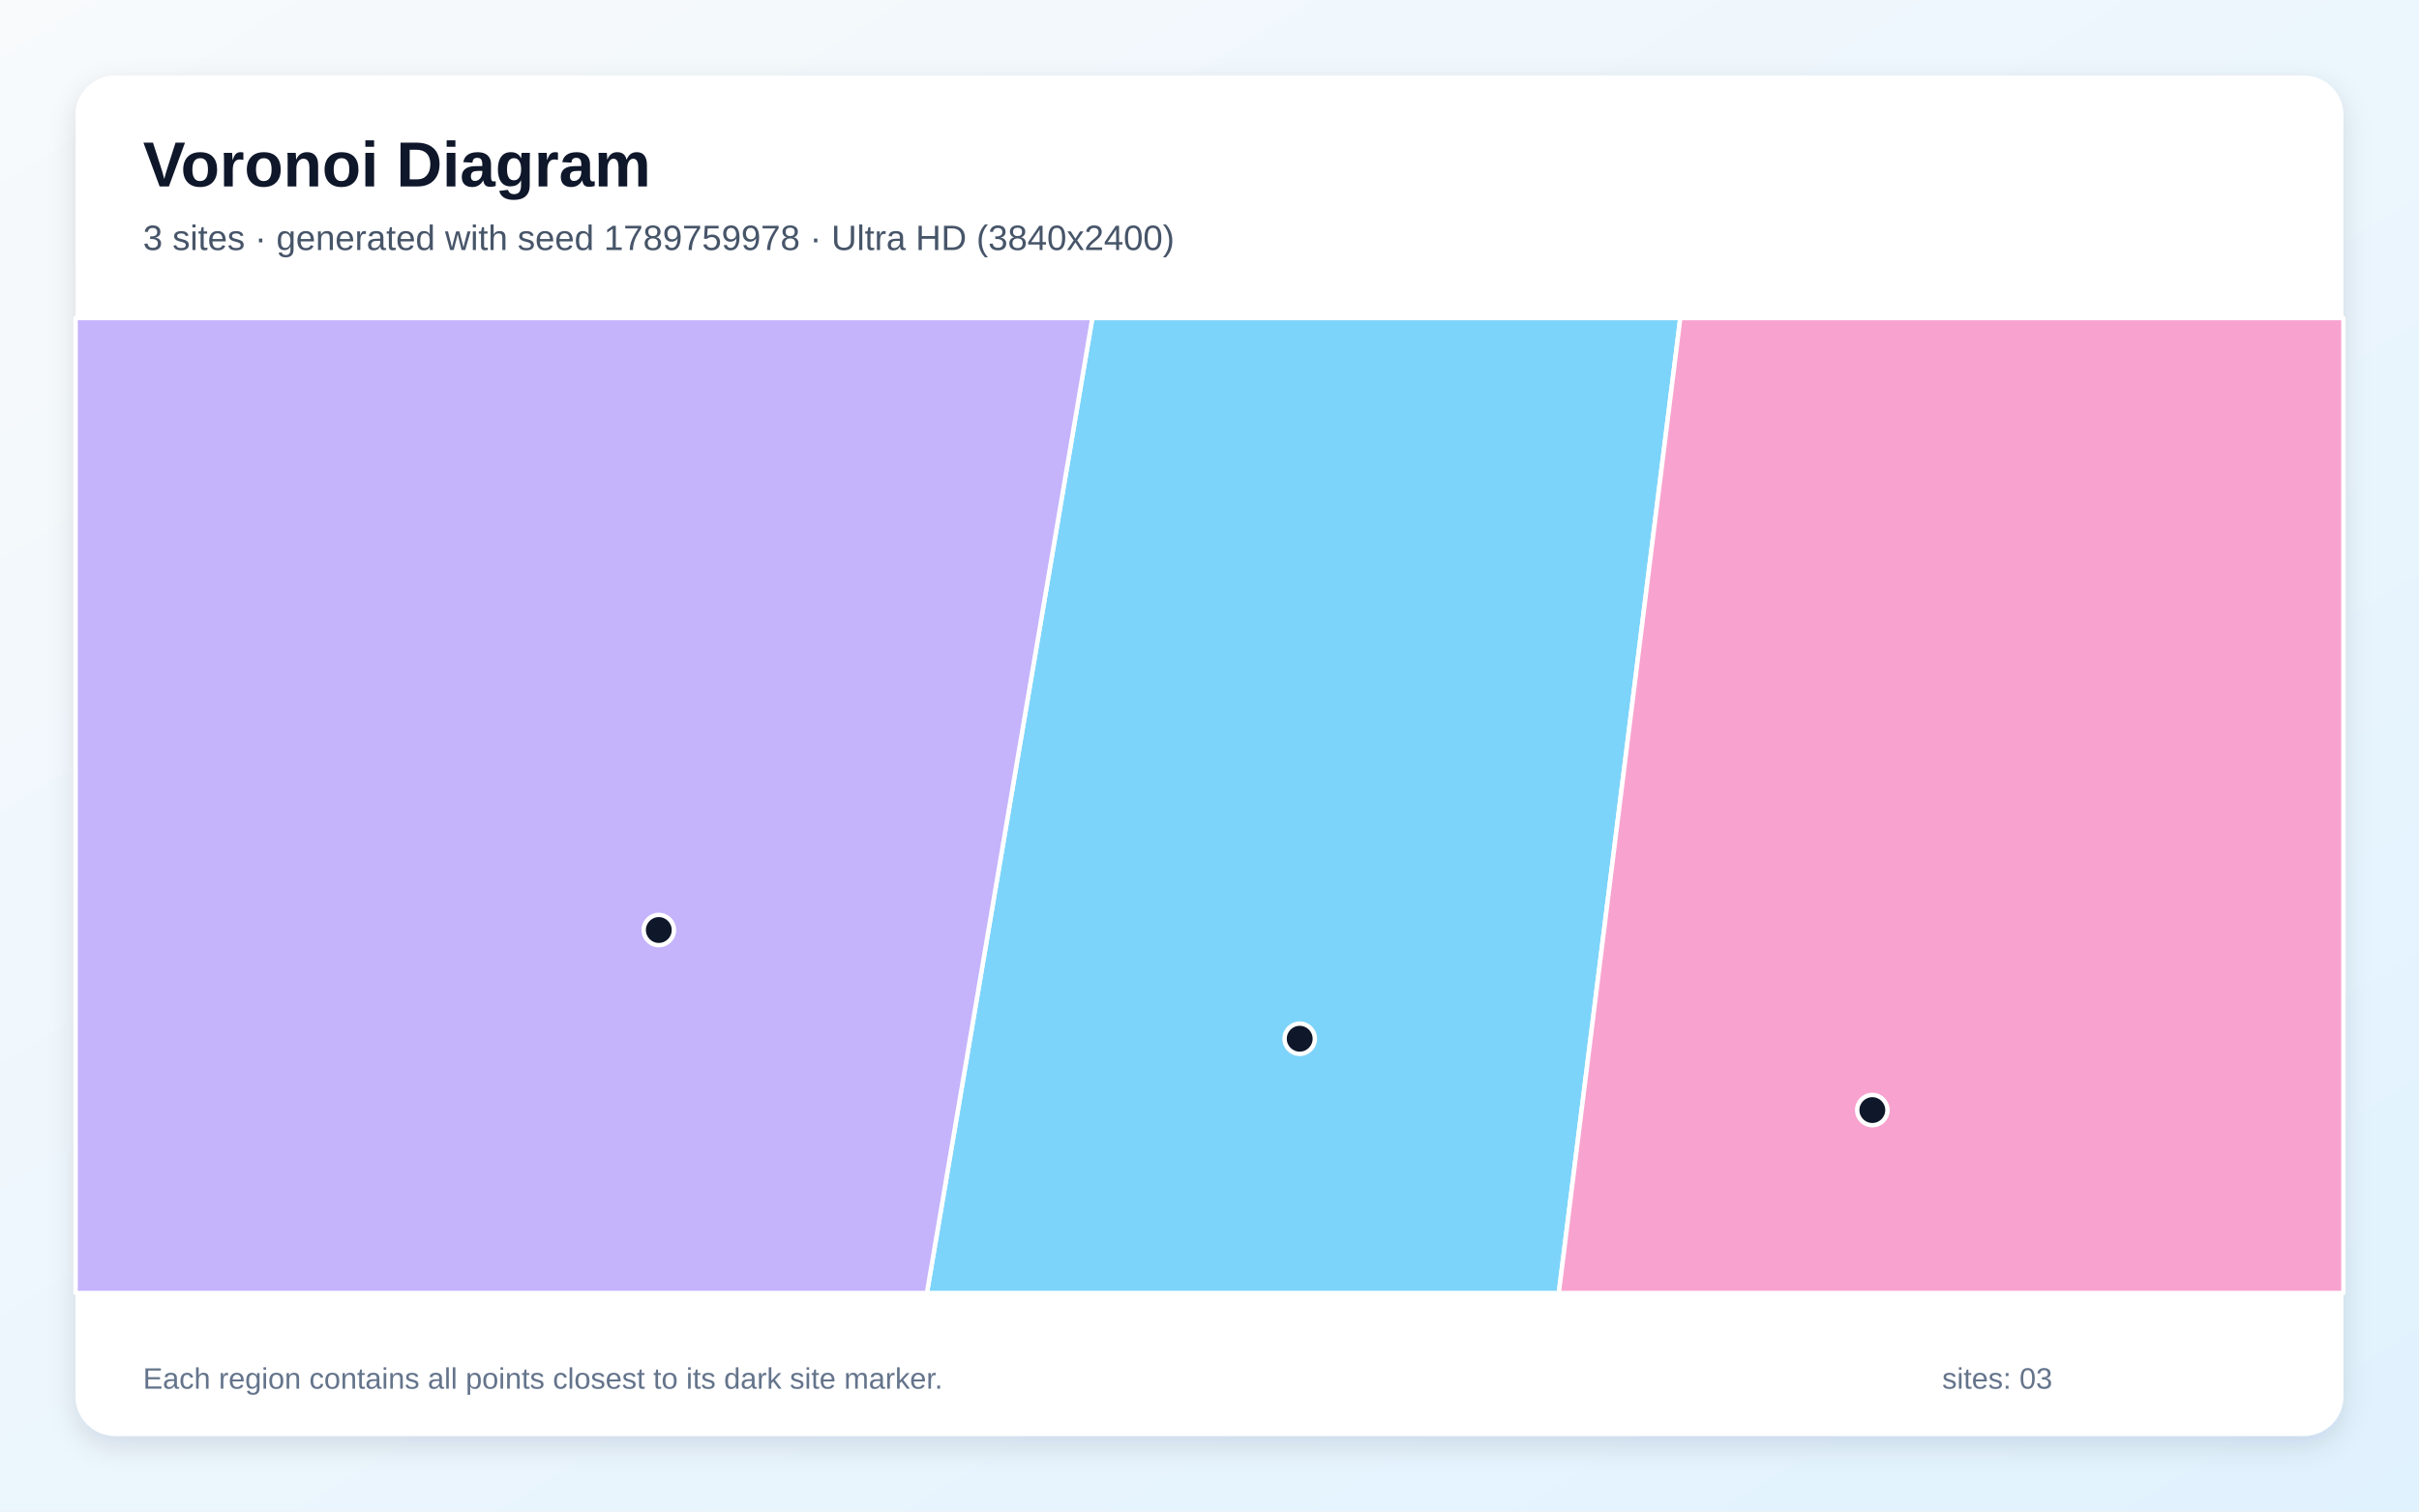
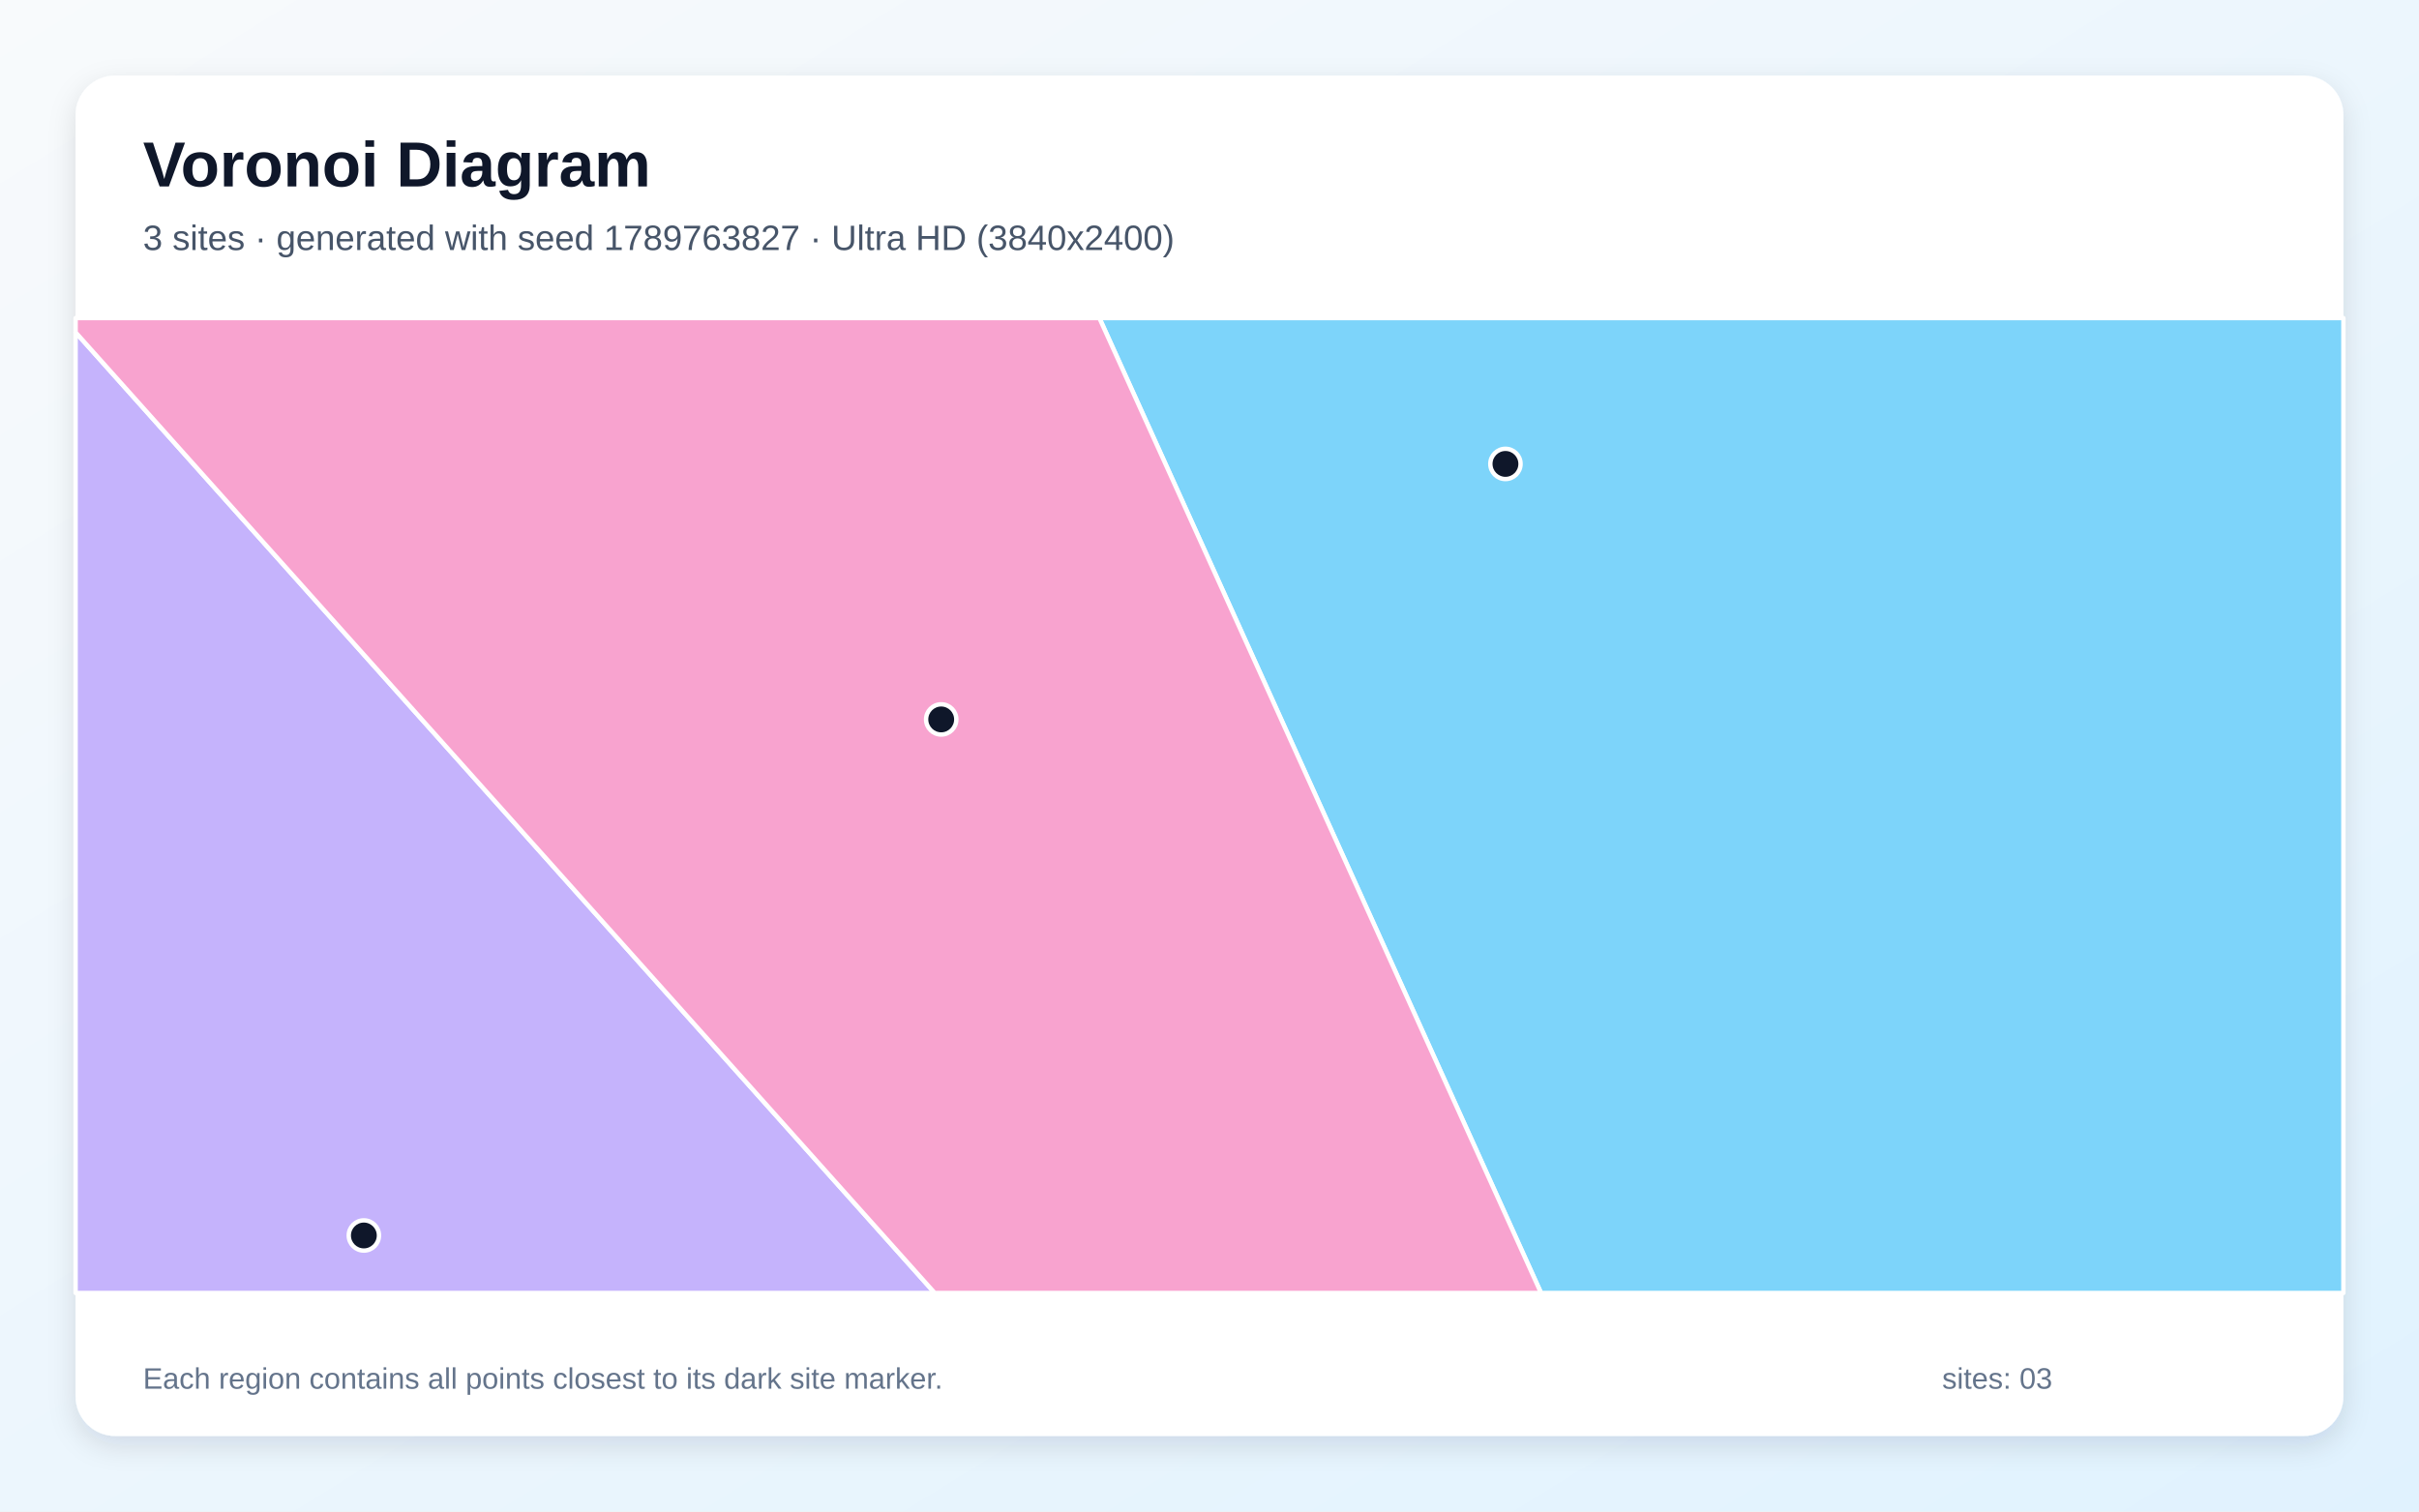
<svg xmlns="http://www.w3.org/2000/svg" width="3840" height="2400" viewBox="0 0 3840 2400" role="img" aria-labelledby="title description">
  <defs>
    <linearGradient id="background" x1="0" y1="0" x2="1" y2="1">
      <stop stop-color="#F8FAFC" />
      <stop offset="1" stop-color="#E0F2FE" />
    </linearGradient>
    <filter id="shadow" x="-5%" y="-5%" width="110%" height="110%">
      <feDropShadow dx="0" dy="15" stdDeviation="22" flood-color="#0F172A" flood-opacity=".12" />
    </filter>
  </defs>
  <rect width="3840" height="2400" fill="url(#background)" />
  <rect x="120" y="120" width="3600" height="2160" rx="63" fill="#FFFFFF" filter="url(#shadow)" />
  <g font-family="Arial, sans-serif">
    <text x="227" y="296" font-size="101" font-weight="700" fill="#0F172A">Voronoi Diagram</text>
-     <text x="227" y="397" font-size="56" fill="#475569">3 sites · generated with seed 1789759978 · Ultra HD (3840x2400)</text>
+     <text x="227" y="397" font-size="56" fill="#475569">3 sites · generated with seed 1789763827 · Ultra HD (3840x2400)</text>
  </g>
  <g stroke="#FFFFFF" stroke-width="7" stroke-linejoin="round">
-     <polygon points="1734.0,505.0 2667.4,505.0 2474.5,2053.0 1471.4,2053.0" fill="#38BDF8" fill-opacity="0.65" />
-     <polygon points="120.0,505.0 1734.0,505.0 1471.4,2053.0 120.0,2053.0" fill="#A78BFA" fill-opacity="0.65" />
-     <polygon points="2667.4,505.0 3720.0,505.0 3720.0,2053.0 2474.5,2053.0" fill="#F472B6" fill-opacity="0.65" />
+     <polygon points="1745.2,505.0 3720.0,505.0 3720.0,2053.0 2446.3,2053.0" fill="#38BDF8" fill-opacity="0.65" />
+     <polygon points="120.0,527.7 1483.8,2053.0 120.0,2053.0" fill="#A78BFA" fill-opacity="0.65" />
+     <polygon points="120.0,527.7 120.0,505.0 1745.2,505.0 2446.3,2053.0 1483.8,2053.0" fill="#F472B6" fill-opacity="0.65" />
  </g>
  <g>
-     <circle cx="2063.2" cy="1649.3" r="24" fill="#0F172A" stroke="#FFFFFF" stroke-width="7" />
-     <circle cx="1045.8" cy="1476.7" r="24" fill="#0F172A" stroke="#FFFFFF" stroke-width="7" />
-     <circle cx="2972.2" cy="1762.6" r="24" fill="#0F172A" stroke="#FFFFFF" stroke-width="7" />
+     <circle cx="2389.8" cy="736.6" r="24" fill="#0F172A" stroke="#FFFFFF" stroke-width="7" />
+     <circle cx="577.6" cy="1961.7" r="24" fill="#0F172A" stroke="#FFFFFF" stroke-width="7" />
+     <circle cx="1494.1" cy="1142.3" r="24" fill="#0F172A" stroke="#FFFFFF" stroke-width="7" />
  </g>
  <g font-family="Arial, sans-serif" font-size="47" fill="#64748B">
    <text x="227" y="2205">Each region contains all points closest to its dark site marker.</text>
    <text x="3083" y="2205">sites: 03</text>
  </g>
</svg>
